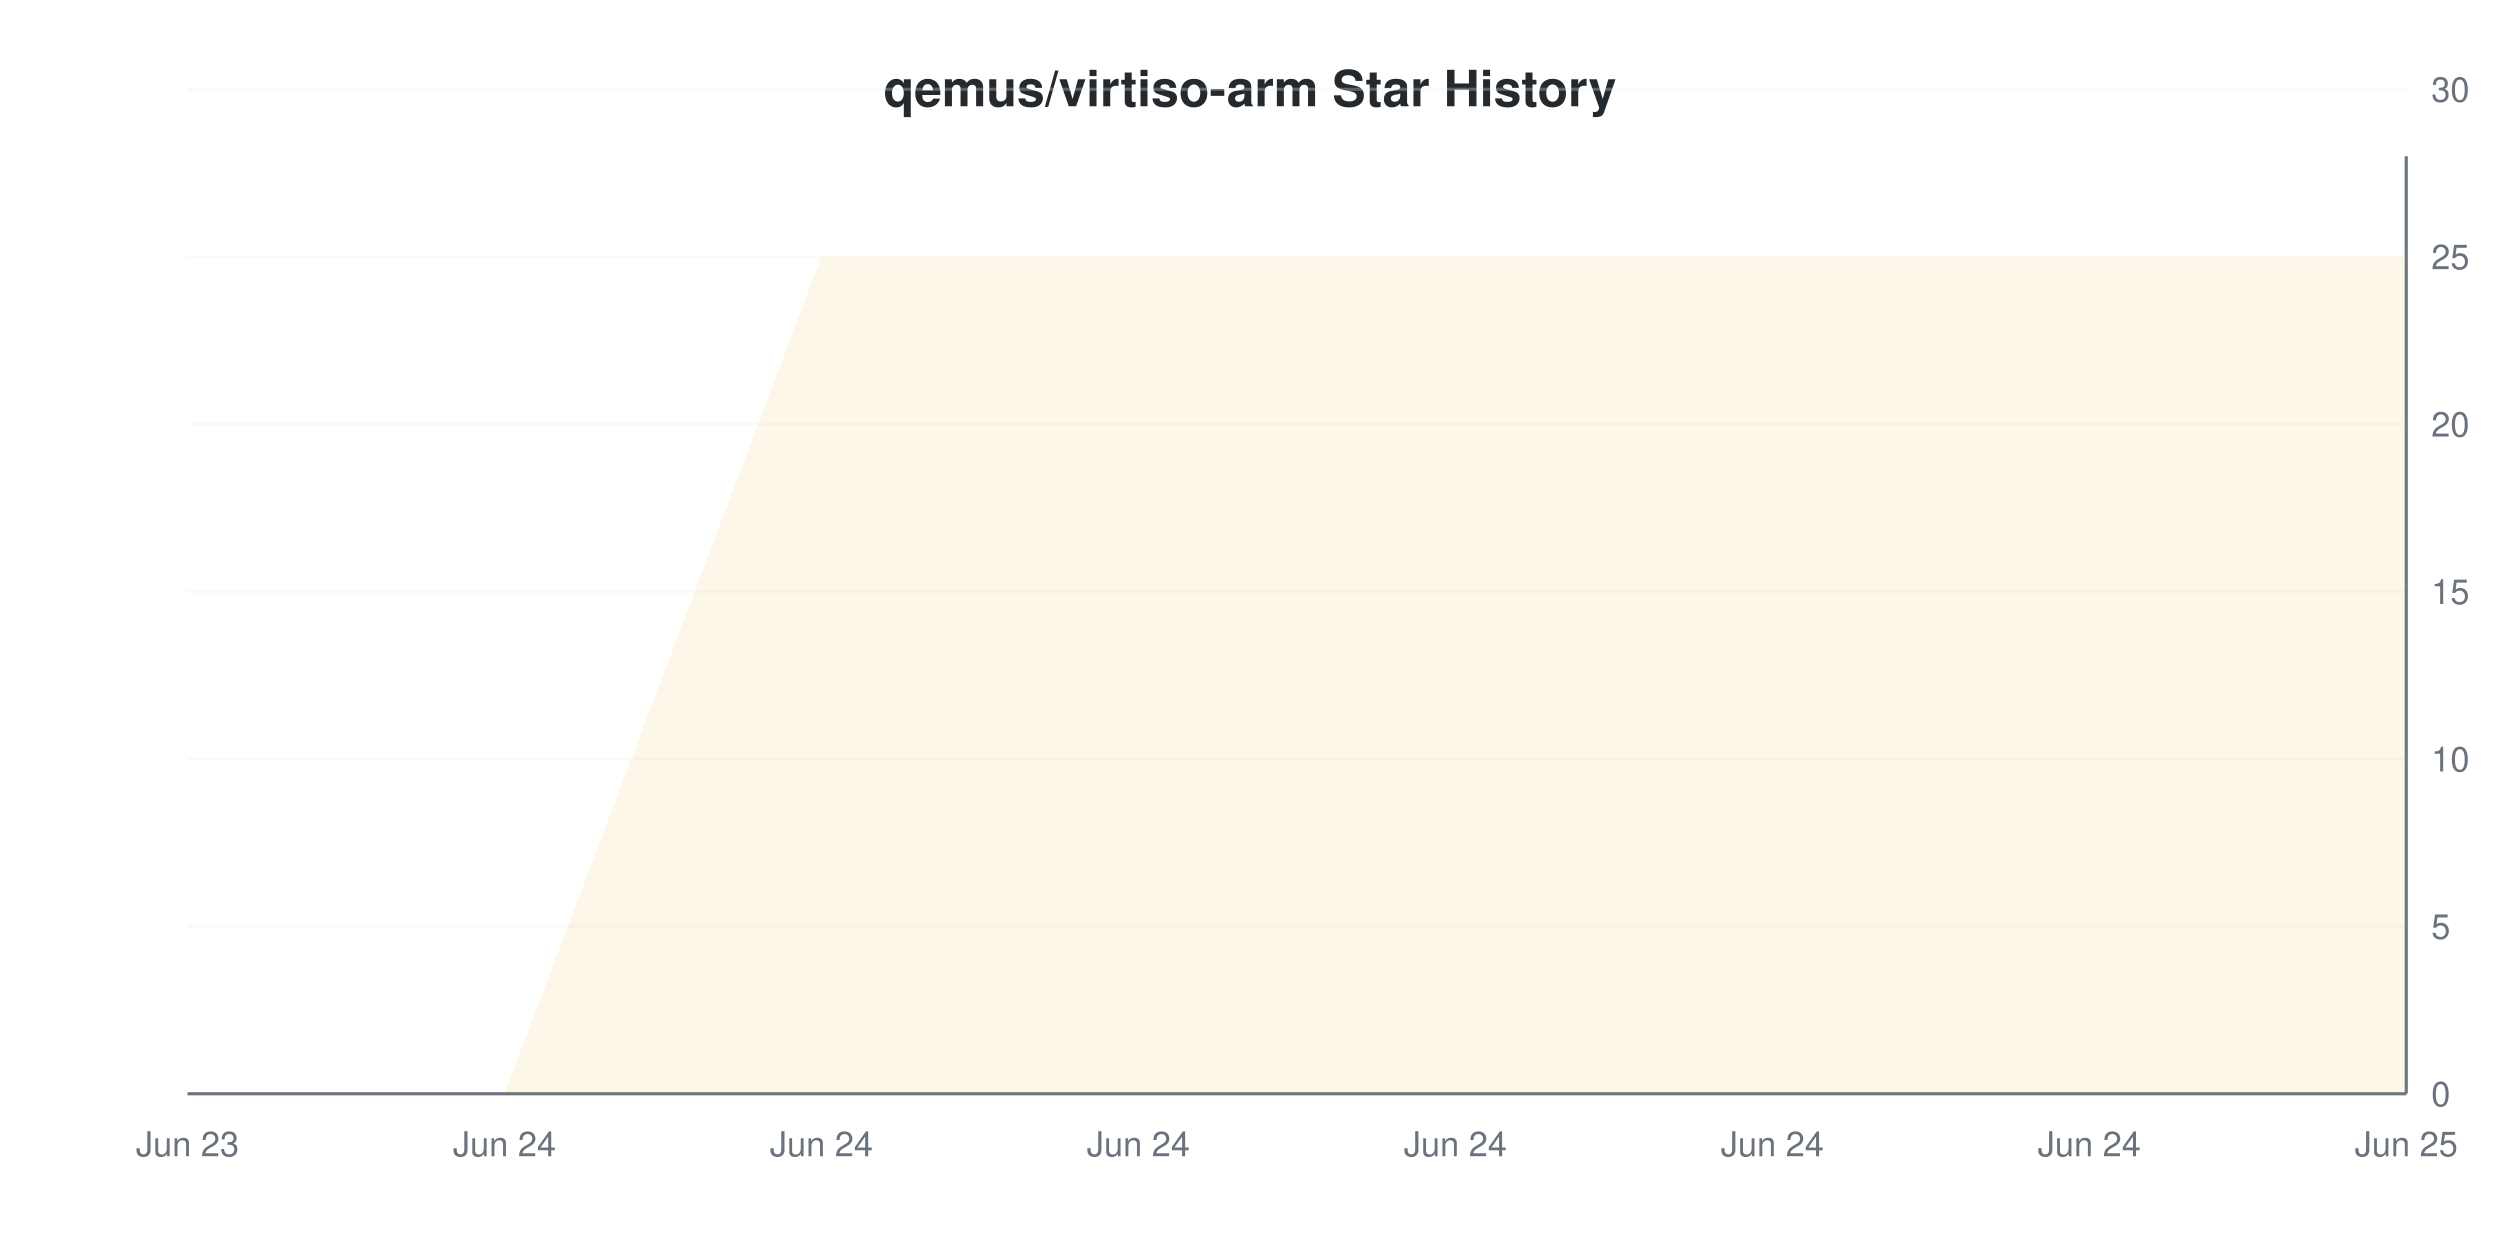
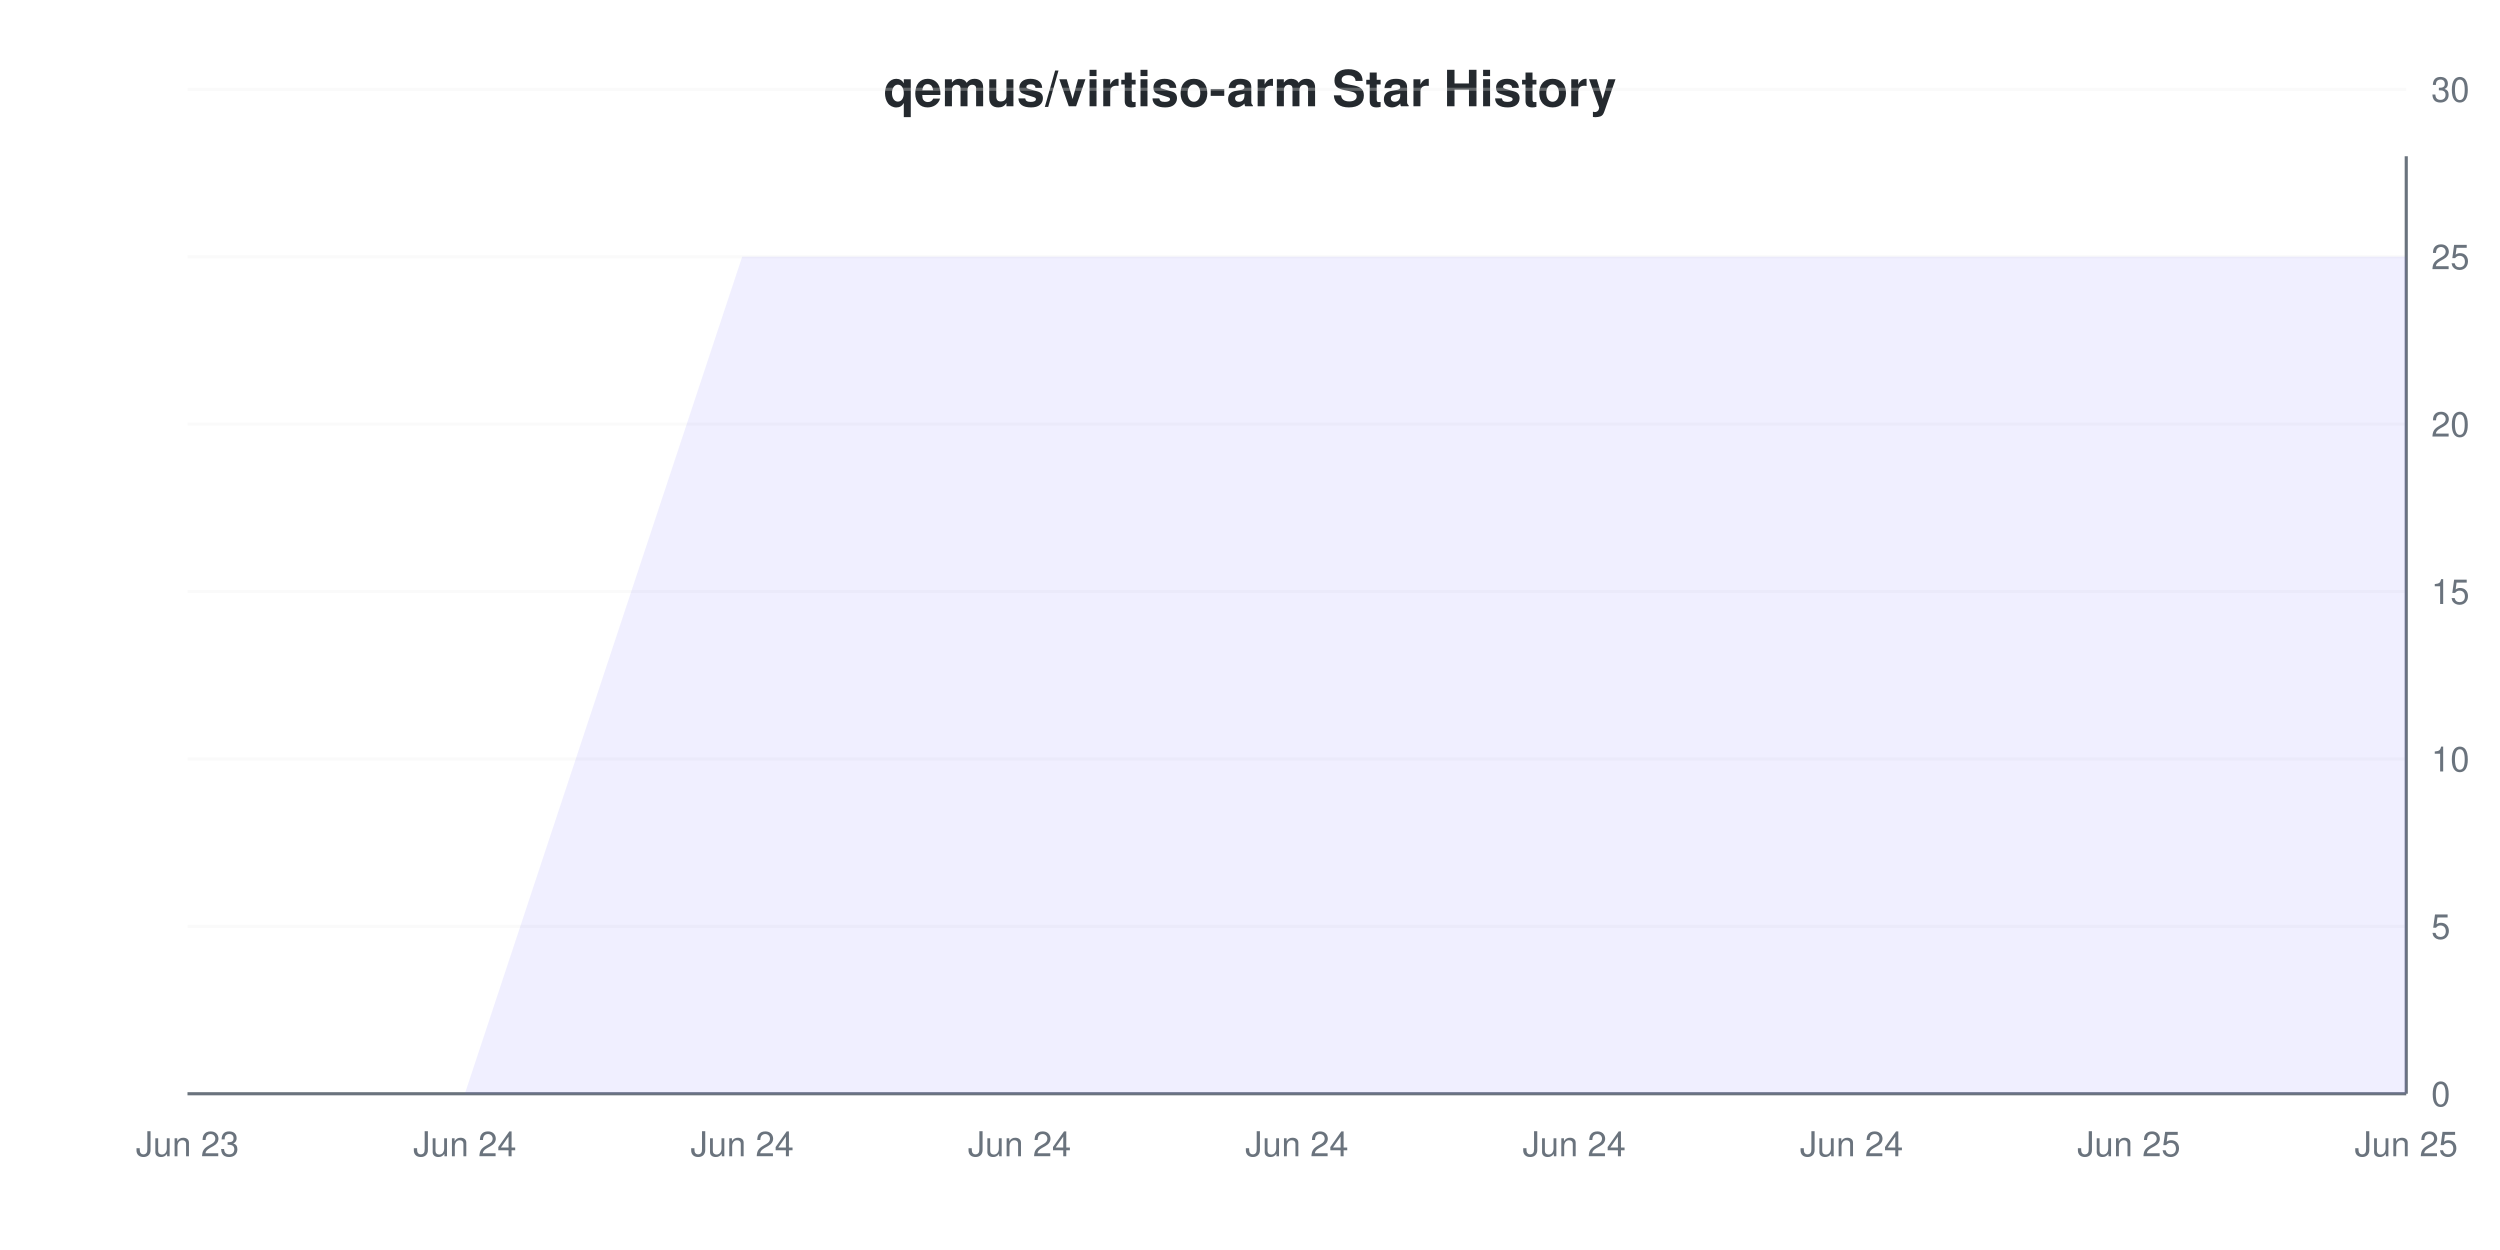
<svg xmlns="http://www.w3.org/2000/svg" viewBox="0 0 800 400" width="800" height="400">
  <style>
    @keyframes drawLine {
      to { stroke-dashoffset: 0; }
    }
    @keyframes fadeInPoint {
      from { opacity: 0; }
      to { opacity: 1; }
    }
    .data-line-0 {
-       stroke-dasharray: 1343;
-       stroke-dashoffset: 1343;
+       stroke-dasharray: 1356;
+       stroke-dashoffset: 1356;
      animation: drawLine 2s ease-out forwards;
    }
    .data-point {
      opacity: 0;
      animation: fadeInPoint 0.5s ease-out forwards;
    }
    .chart-bg { fill: #fff; }
    .chart-text { fill: #24292e; }
    .chart-muted { fill: #6a737d; }
    .chart-grid { stroke: #eee; }
    .chart-axis { stroke: #6a737d; }
    @media (prefers-color-scheme: dark) {
      .chart-bg { fill: #0d1117; }
      .chart-text { fill: #e6edf3; }
      .chart-muted { fill: #8b949e; }
      .chart-grid { stroke: #21262d; }
      .chart-axis { stroke: #8b949e; }
    }
  </style>
  <rect width="800" height="400" class="chart-bg" />
  <text x="400" y="34" text-anchor="middle" class="chart-text" font-size="16" font-weight="bold" font-family="-apple-system, BlinkMacSystemFont, 'Segoe UI', Helvetica, Arial, sans-serif">qemus/virtiso-arm Star History</text>
  <g class="grid">
    <line x1="60" y1="350" x2="770" y2="350" class="chart-grid" stroke-opacity="0.3" />
    <text x="778" y="354" text-anchor="start" class="chart-muted" font-size="11" font-family="-apple-system, BlinkMacSystemFont, 'Segoe UI', Helvetica, Arial, sans-serif">0</text>
    <line x1="60" y1="296.429" x2="770" y2="296.429" class="chart-grid" stroke-opacity="0.3" />
    <text x="778" y="300.429" text-anchor="start" class="chart-muted" font-size="11" font-family="-apple-system, BlinkMacSystemFont, 'Segoe UI', Helvetica, Arial, sans-serif">5</text>
    <line x1="60" y1="242.857" x2="770" y2="242.857" class="chart-grid" stroke-opacity="0.3" />
    <text x="778" y="246.857" text-anchor="start" class="chart-muted" font-size="11" font-family="-apple-system, BlinkMacSystemFont, 'Segoe UI', Helvetica, Arial, sans-serif">10</text>
    <line x1="60" y1="189.286" x2="770" y2="189.286" class="chart-grid" stroke-opacity="0.3" />
    <text x="778" y="193.286" text-anchor="start" class="chart-muted" font-size="11" font-family="-apple-system, BlinkMacSystemFont, 'Segoe UI', Helvetica, Arial, sans-serif">15</text>
    <line x1="60" y1="135.714" x2="770" y2="135.714" class="chart-grid" stroke-opacity="0.3" />
    <text x="778" y="139.714" text-anchor="start" class="chart-muted" font-size="11" font-family="-apple-system, BlinkMacSystemFont, 'Segoe UI', Helvetica, Arial, sans-serif">20</text>
    <line x1="60" y1="82.143" x2="770" y2="82.143" class="chart-grid" stroke-opacity="0.3" />
    <text x="778" y="86.143" text-anchor="start" class="chart-muted" font-size="11" font-family="-apple-system, BlinkMacSystemFont, 'Segoe UI', Helvetica, Arial, sans-serif">25</text>
    <line x1="60" y1="28.571" x2="770" y2="28.571" class="chart-grid" stroke-opacity="0.3" />
    <text x="778" y="32.571" text-anchor="start" class="chart-muted" font-size="11" font-family="-apple-system, BlinkMacSystemFont, 'Segoe UI', Helvetica, Arial, sans-serif">30</text>
  </g>
  <g class="milestones">
    
  </g>
  <g class="x-axis">
    <text x="60" y="370" text-anchor="middle" class="chart-muted" font-size="11" font-family="-apple-system, BlinkMacSystemFont, 'Segoe UI', Helvetica, Arial, sans-serif">Jun 23</text>
-     <text x="161.429" y="370" text-anchor="middle" class="chart-muted" font-size="11" font-family="-apple-system, BlinkMacSystemFont, 'Segoe UI', Helvetica, Arial, sans-serif">Jun 24</text>
-     <text x="262.857" y="370" text-anchor="middle" class="chart-muted" font-size="11" font-family="-apple-system, BlinkMacSystemFont, 'Segoe UI', Helvetica, Arial, sans-serif">Jun 24</text>
-     <text x="364.286" y="370" text-anchor="middle" class="chart-muted" font-size="11" font-family="-apple-system, BlinkMacSystemFont, 'Segoe UI', Helvetica, Arial, sans-serif">Jun 24</text>
-     <text x="465.714" y="370" text-anchor="middle" class="chart-muted" font-size="11" font-family="-apple-system, BlinkMacSystemFont, 'Segoe UI', Helvetica, Arial, sans-serif">Jun 24</text>
-     <text x="567.143" y="370" text-anchor="middle" class="chart-muted" font-size="11" font-family="-apple-system, BlinkMacSystemFont, 'Segoe UI', Helvetica, Arial, sans-serif">Jun 24</text>
-     <text x="668.571" y="370" text-anchor="middle" class="chart-muted" font-size="11" font-family="-apple-system, BlinkMacSystemFont, 'Segoe UI', Helvetica, Arial, sans-serif">Jun 24</text>
+     <text x="148.75" y="370" text-anchor="middle" class="chart-muted" font-size="11" font-family="-apple-system, BlinkMacSystemFont, 'Segoe UI', Helvetica, Arial, sans-serif">Jun 24</text>
+     <text x="237.5" y="370" text-anchor="middle" class="chart-muted" font-size="11" font-family="-apple-system, BlinkMacSystemFont, 'Segoe UI', Helvetica, Arial, sans-serif">Jun 24</text>
+     <text x="326.25" y="370" text-anchor="middle" class="chart-muted" font-size="11" font-family="-apple-system, BlinkMacSystemFont, 'Segoe UI', Helvetica, Arial, sans-serif">Jun 24</text>
+     <text x="415" y="370" text-anchor="middle" class="chart-muted" font-size="11" font-family="-apple-system, BlinkMacSystemFont, 'Segoe UI', Helvetica, Arial, sans-serif">Jun 24</text>
+     <text x="503.75" y="370" text-anchor="middle" class="chart-muted" font-size="11" font-family="-apple-system, BlinkMacSystemFont, 'Segoe UI', Helvetica, Arial, sans-serif">Jun 24</text>
+     <text x="592.5" y="370" text-anchor="middle" class="chart-muted" font-size="11" font-family="-apple-system, BlinkMacSystemFont, 'Segoe UI', Helvetica, Arial, sans-serif">Jun 24</text>
+     <text x="681.25" y="370" text-anchor="middle" class="chart-muted" font-size="11" font-family="-apple-system, BlinkMacSystemFont, 'Segoe UI', Helvetica, Arial, sans-serif">Jun 25</text>
    <text x="770" y="370" text-anchor="middle" class="chart-muted" font-size="11" font-family="-apple-system, BlinkMacSystemFont, 'Segoe UI', Helvetica, Arial, sans-serif">Jun 25</text>
  </g>
  <line x1="770" y1="50" x2="770" y2="350" class="chart-axis" stroke-width="1" />
  <line x1="60" y1="350" x2="770" y2="350" class="chart-axis" stroke-width="1" />
-   <path d="M60,350 L161.429,350 L262.857,82.143 L364.286,82.143 L465.714,82.143 L567.143,82.143 L668.571,82.143 L770,82.143 L770,350 L60,350 Z" fill="#dfb317" fill-opacity="0.1" />
-   <path d="M60,350 L161.429,350 L262.857,82.143 L364.286,82.143 L465.714,82.143 L567.143,82.143 L668.571,82.143 L770,82.143" fill="none" stroke="#dfb317" stroke-width="2" class="data-line-0" />
+   <path d="M60,350 L148.75,350 L237.5,82.143 L326.25,82.143 L415,82.143 L503.75,82.143 L592.5,82.143 L681.25,82.143 L770,82.143 L770,350 L60,350 Z" fill="#6b63ff" fill-opacity="0.1" />
+   <path d="M60,350 L148.75,350 L237.5,82.143 L326.25,82.143 L415,82.143 L503.75,82.143 L592.5,82.143 L681.25,82.143 L770,82.143" fill="none" stroke="#6b63ff" stroke-width="2" class="data-line-0" />
  <g class="points">
-     <circle cx="60" cy="350" r="4" fill="#dfb317" class="data-point" style="animation-delay: 1.50s" />
-     <circle cx="161.429" cy="350" r="4" fill="#dfb317" class="data-point" style="animation-delay: 1.55s" />
-     <circle cx="262.857" cy="82.143" r="4" fill="#dfb317" class="data-point" style="animation-delay: 1.60s" />
-     <circle cx="364.286" cy="82.143" r="4" fill="#dfb317" class="data-point" style="animation-delay: 1.65s" />
-     <circle cx="465.714" cy="82.143" r="4" fill="#dfb317" class="data-point" style="animation-delay: 1.70s" />
-     <circle cx="567.143" cy="82.143" r="4" fill="#dfb317" class="data-point" style="animation-delay: 1.75s" />
-     <circle cx="668.571" cy="82.143" r="4" fill="#dfb317" class="data-point" style="animation-delay: 1.80s" />
-     <circle cx="770" cy="82.143" r="4" fill="#dfb317" class="data-point" style="animation-delay: 1.85s" />
+     <circle cx="60" cy="350" r="4" fill="#6b63ff" class="data-point" style="animation-delay: 1.50s" />
+     <circle cx="148.75" cy="350" r="4" fill="#6b63ff" class="data-point" style="animation-delay: 1.55s" />
+     <circle cx="237.5" cy="82.143" r="4" fill="#6b63ff" class="data-point" style="animation-delay: 1.60s" />
+     <circle cx="326.25" cy="82.143" r="4" fill="#6b63ff" class="data-point" style="animation-delay: 1.65s" />
+     <circle cx="415" cy="82.143" r="4" fill="#6b63ff" class="data-point" style="animation-delay: 1.70s" />
+     <circle cx="503.75" cy="82.143" r="4" fill="#6b63ff" class="data-point" style="animation-delay: 1.75s" />
+     <circle cx="592.5" cy="82.143" r="4" fill="#6b63ff" class="data-point" style="animation-delay: 1.80s" />
+     <circle cx="681.25" cy="82.143" r="4" fill="#6b63ff" class="data-point" style="animation-delay: 1.85s" />
+     <circle cx="770" cy="82.143" r="4" fill="#6b63ff" class="data-point" style="animation-delay: 1.90s" />
  </g>
</svg>
